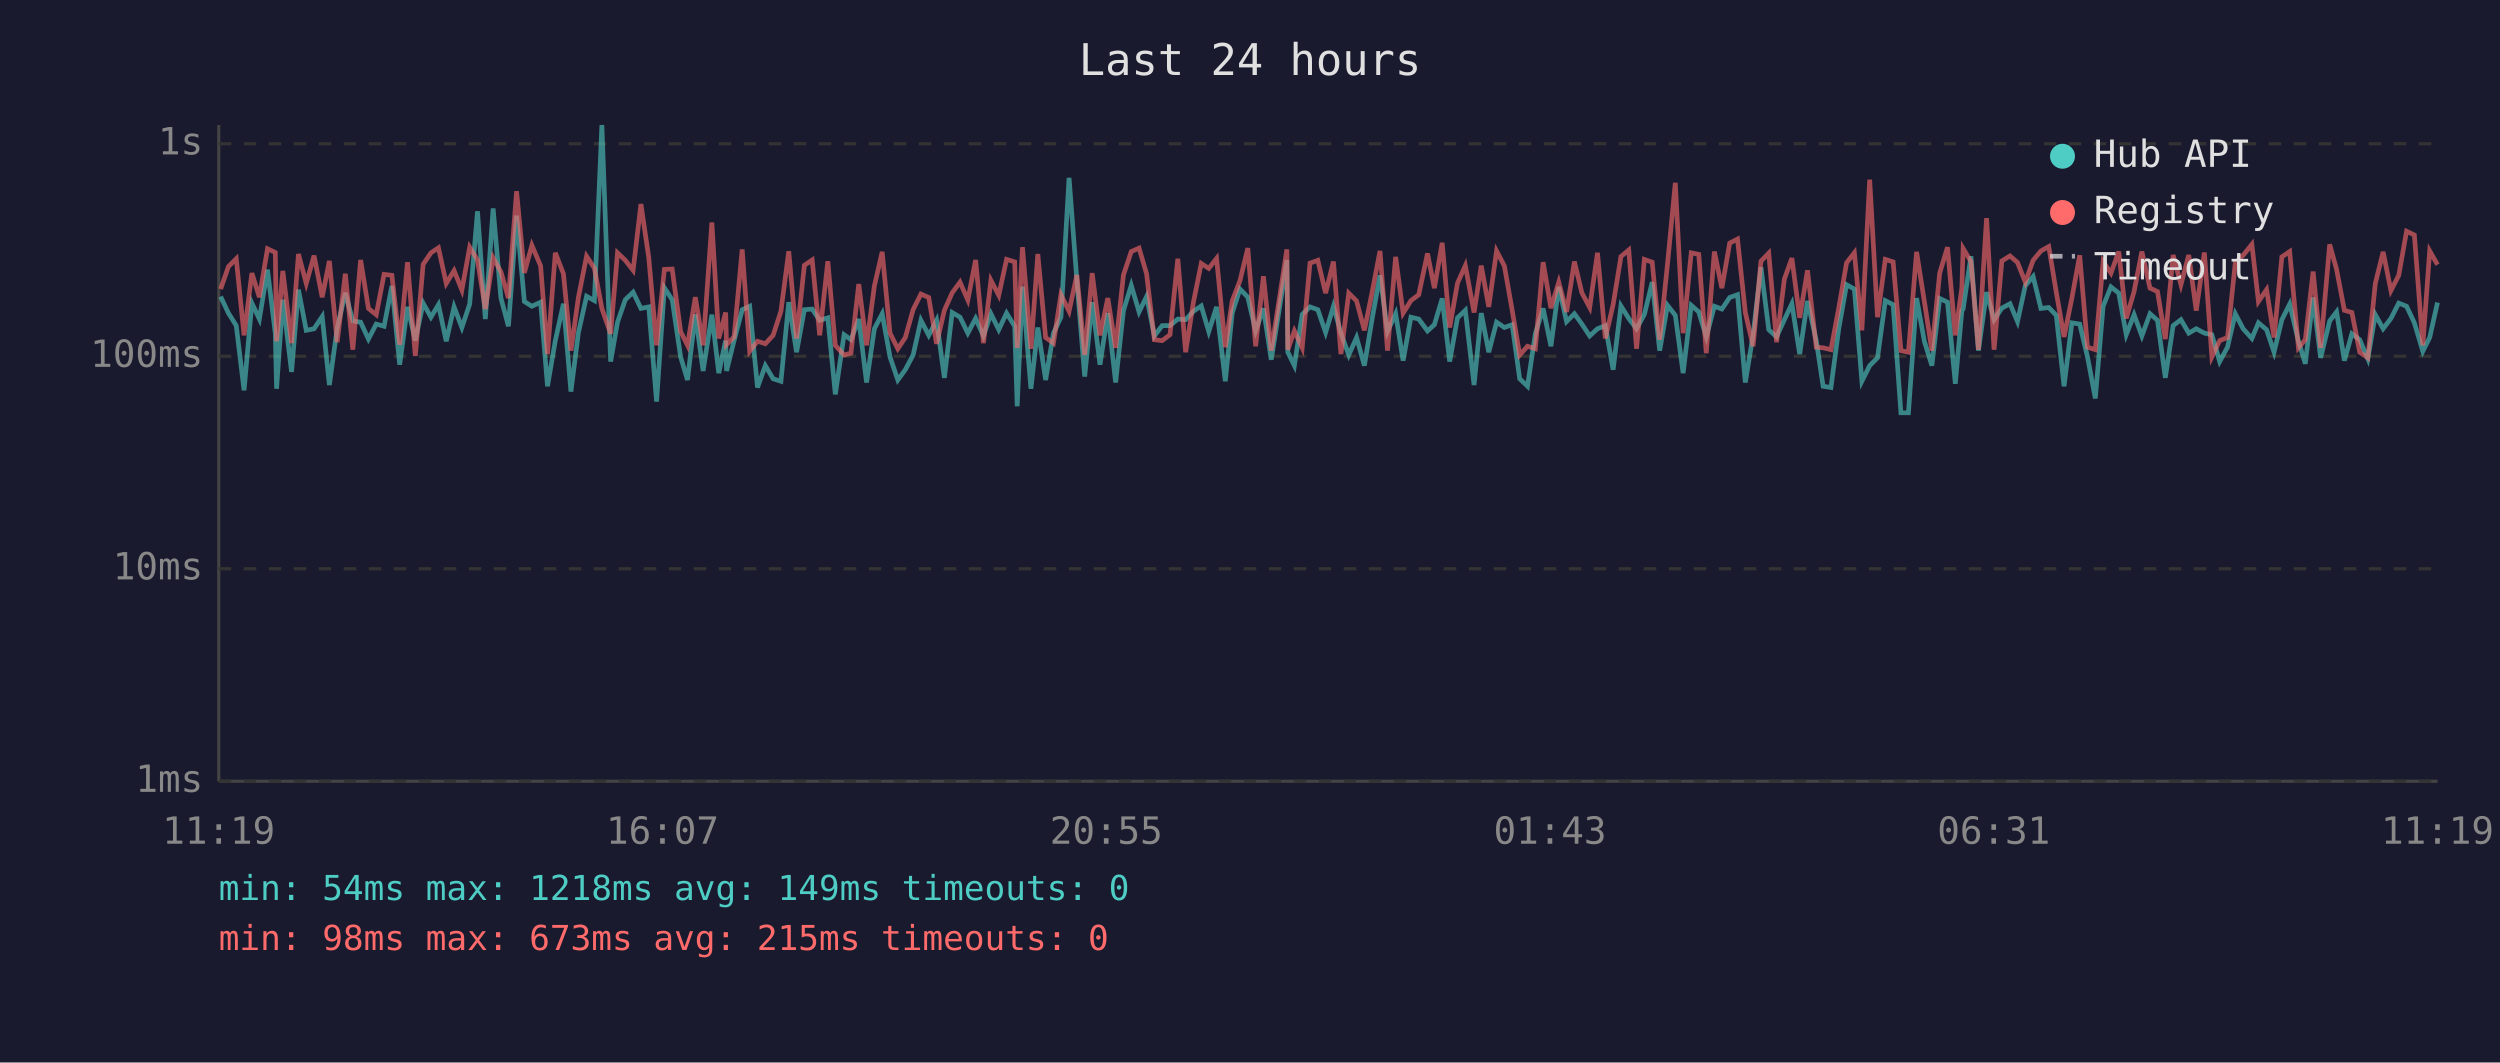
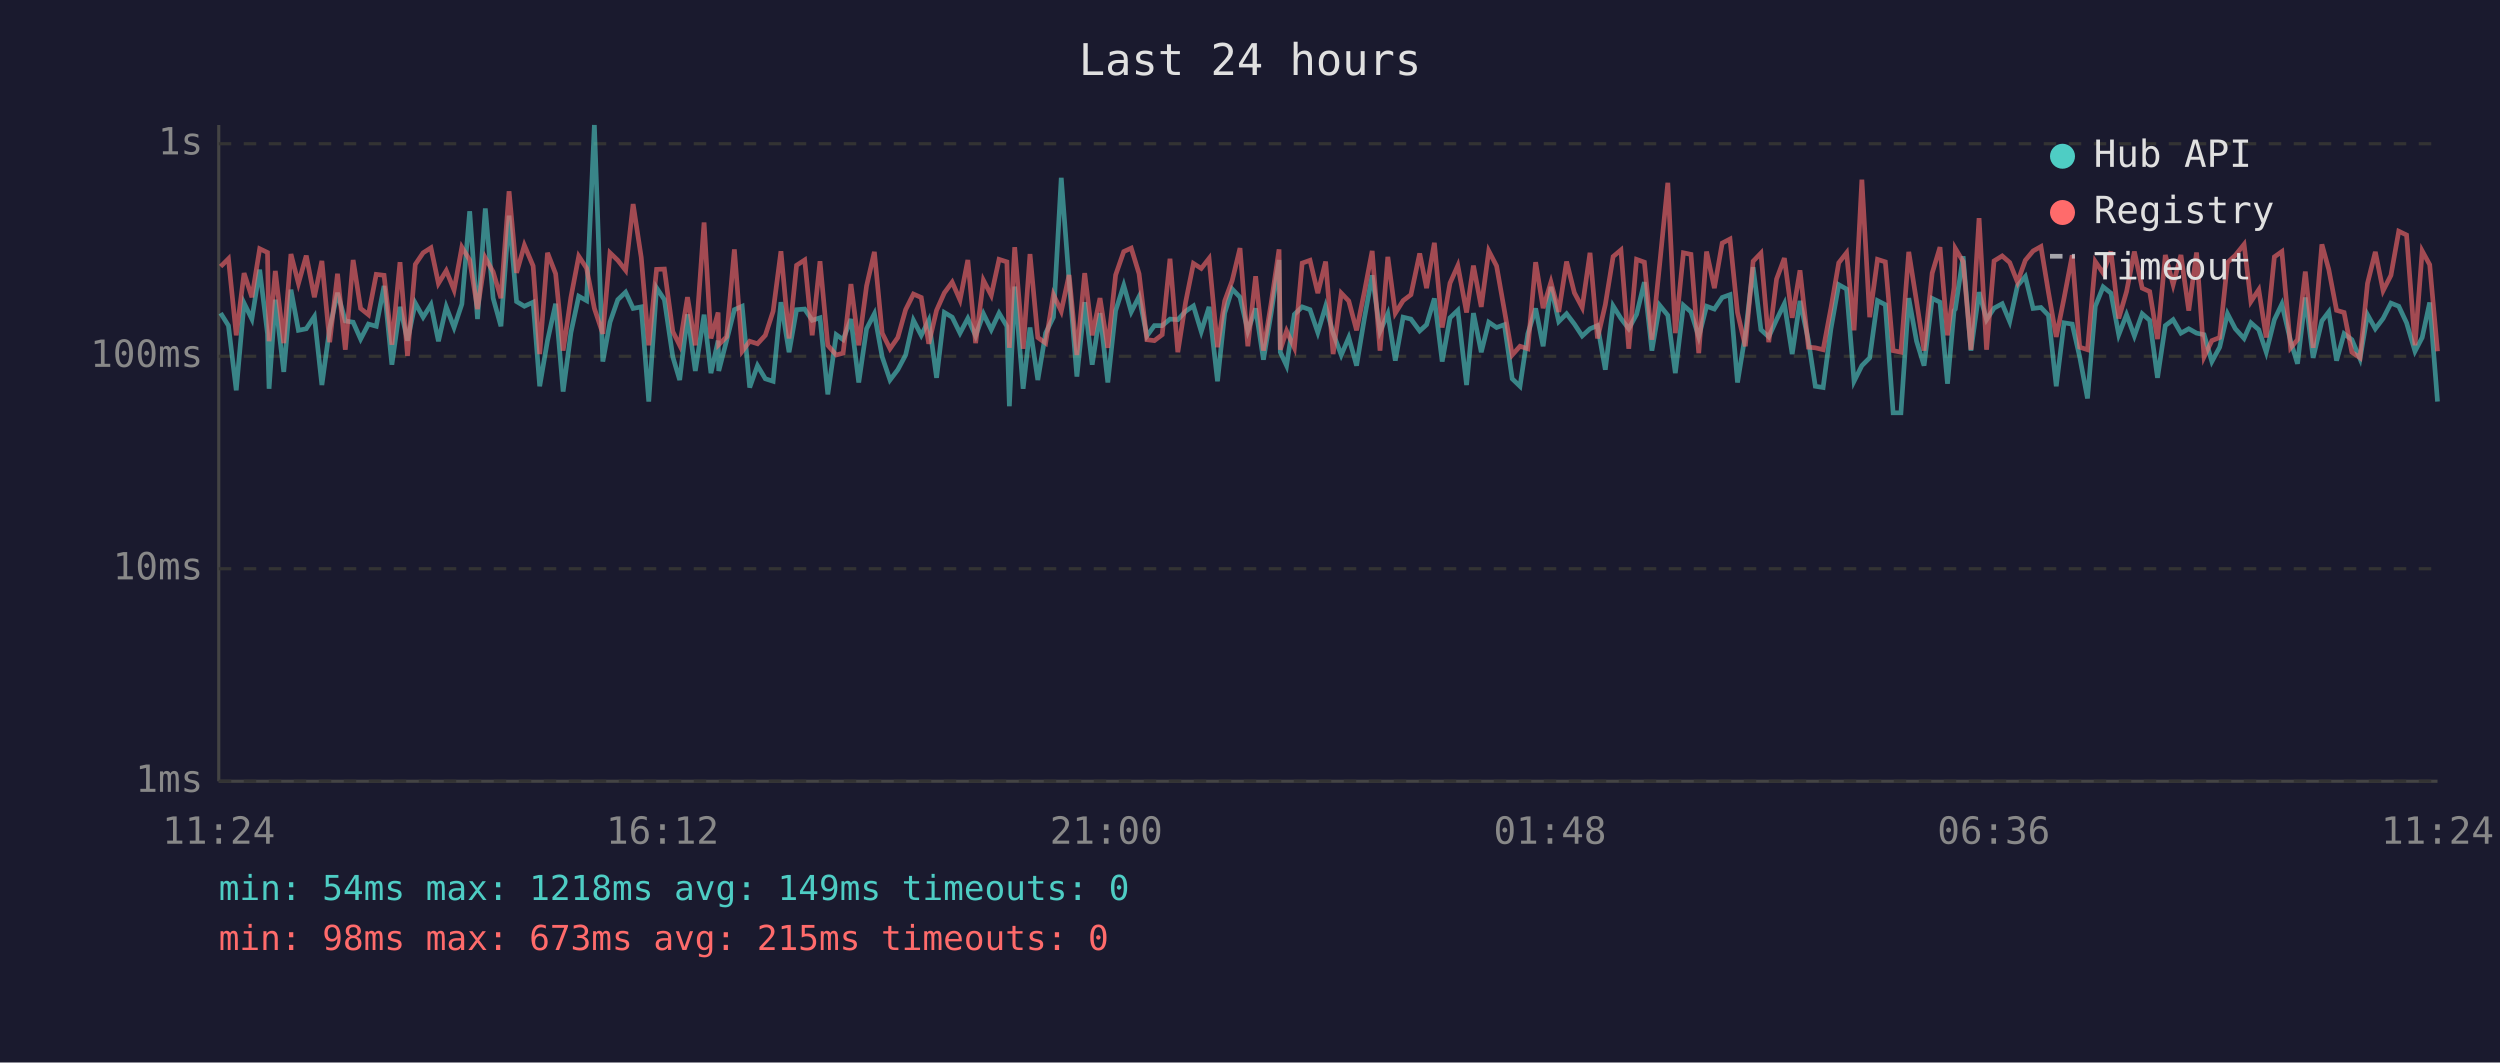
<svg xmlns="http://www.w3.org/2000/svg" viewBox="0 0 800 340" font-family="monospace" font-size="12">
  <rect width="800" height="340" fill="#1a1a2e" />
  <text x="400" y="24" fill="#e0e0e0" font-size="14" text-anchor="middle">Last 24 hours</text>
  <line x1="70" y1="40" x2="70" y2="250" stroke="#444" stroke-width="1" />
  <line x1="70" y1="250" x2="780" y2="250" stroke="#444" stroke-width="1" />
  <line x1="70" y1="250" x2="780" y2="250" stroke="#333" stroke-width="1" stroke-dasharray="4" />
  <text x="65" y="250" fill="#888" text-anchor="end" dominant-baseline="middle">1ms</text>
  <line x1="70" y1="182" x2="780" y2="182" stroke="#333" stroke-width="1" stroke-dasharray="4" />
  <text x="65" y="182" fill="#888" text-anchor="end" dominant-baseline="middle">10ms</text>
  <line x1="70" y1="114" x2="780" y2="114" stroke="#333" stroke-width="1" stroke-dasharray="4" />
  <text x="65" y="114" fill="#888" text-anchor="end" dominant-baseline="middle">100ms</text>
  <line x1="70" y1="46" x2="780" y2="46" stroke="#333" stroke-width="1" stroke-dasharray="4" />
  <text x="65" y="46" fill="#888" text-anchor="end" dominant-baseline="middle">1s</text>
-   <text x="70" y="270" fill="#888" text-anchor="middle">11:19</text>
-   <text x="212" y="270" fill="#888" text-anchor="middle">16:07</text>
-   <text x="354" y="270" fill="#888" text-anchor="middle">20:55</text>
-   <text x="496" y="270" fill="#888" text-anchor="middle">01:43</text>
-   <text x="638" y="270" fill="#888" text-anchor="middle">06:31</text>
-   <text x="780" y="270" fill="#888" text-anchor="middle">11:19</text>
-   <polyline points="70.6,94.9 73.1,100.2 75.6,104.2 78.1,124.9 80.6,97.0 83.0,102.1 85.6,86.3 88.1,106.8 88.5,124.4 90.5,95.9 93.3,119.0 95.5,92.7 98.0,105.7 100.5,105.2 103.1,101.3 105.4,123.2 107.9,105.0 110.5,93.7 112.9,102.7 115.4,103.1 117.9,108.5 120.4,103.7 122.9,104.4 125.4,91.5 127.9,116.7 130.4,98.2 132.9,109.0 135.4,97.0 137.9,101.5 140.3,97.5 142.8,109.2 145.3,98.2 147.8,104.8 150.3,97.3 152.8,67.6 155.3,102.1 157.8,66.7 160.3,95.4 162.7,104.4 165.3,69.0 167.8,96.5 170.2,98.0 173.0,96.7 175.2,123.6 177.7,109.0 180.3,97.2 182.7,125.3 185.1,106.4 187.7,94.8 190.2,96.2 192.6,40.0 195.4,115.7 197.6,103.1 200.1,95.9 202.6,93.5 205.1,98.7 207.6,98.2 210.1,128.5 212.6,92.1 215.1,95.9 217.8,114.2 220.0,121.6 222.5,100.6 225.0,118.7 227.8,100.7 230.0,119.4 232.2,109.0 232.5,118.7 234.9,109.0 237.5,99.1 239.9,98.0 242.4,124.0 244.9,117.0 247.4,121.2 249.9,122.0 252.4,96.7 254.9,112.7 257.4,99.1 259.9,98.9 262.3,102.5 264.9,101.7 267.3,126.2 270.1,107.1 272.3,108.7 274.8,102.1 277.3,122.4 279.8,105.2 282.3,100.4 284.8,114.2 287.3,121.6 289.7,118.3 292.2,113.6 294.7,102.5 297.2,107.3 299.7,102.5 302.2,120.9 304.7,100.0 307.2,101.5 309.7,106.6 312.2,101.9 314.7,107.5 317.1,100.4 319.6,105.5 322.1,100.2 324.7,104.4 325.5,130.0 327.2,91.7 329.9,124.4 332.1,104.8 334.6,121.6 337.1,106.6 339.5,101.5 342.1,56.9 344.6,89.7 347.1,120.5 349.5,96.7 352.0,116.7 354.5,100.2 357.0,122.4 359.5,99.4 362.0,91.3 364.5,99.8 366.9,94.9 369.4,107.5 371.9,104.2 374.4,104.2 376.9,102.1 379.4,102.3 381.9,99.6 384.4,97.9 386.8,106.1 389.3,98.2 392.1,122.0 394.3,100.2 396.8,92.5 399.3,95.1 401.8,105.9 404.3,98.7 406.8,115.1 409.2,100.0 411.8,83.2 412.1,112.7 414.2,117.0 416.7,100.6 419.2,98.2 421.7,99.1 424.2,106.4 426.7,98.0 429.1,106.6 431.6,113.6 434.1,108.0 436.6,117.0 439.1,101.9 441.6,88.1 444.0,106.1 446.6,100.4 449.0,115.4 451.5,101.5 454.0,102.1 456.8,105.9 459.0,103.9 461.5,95.5 463.9,115.7 466.4,101.7 468.9,99.3 471.7,123.2 474.0,100.2 476.4,112.7 478.9,103.1 481.4,104.8 483.9,103.9 486.3,121.2 488.8,123.6 491.3,106.8 493.8,98.7 496.3,110.8 498.8,91.8 501.3,102.9 503.8,100.4 506.2,103.7 508.7,107.5 511.2,105.2 513.7,104.2 516.2,118.3 518.7,97.9 521.2,101.9 523.7,105.2 526.2,100.6 528.7,90.3 531.1,112.2 533.6,97.7 536.1,100.9 538.6,119.4 541.2,97.7 543.6,99.8 546.0,107.8 548.6,98.0 551.0,98.9 553.5,95.2 556.0,94.3 558.5,122.4 561.0,107.1 563.5,85.5 566.0,105.5 568.5,107.8 571.0,102.3 573.4,97.2 575.9,113.3 578.4,96.3 581.2,109.0 583.4,123.6 585.9,124.0 588.4,105.2 590.9,91.1 593.4,92.5 595.8,122.0 598.3,117.0 600.8,114.5 603.3,96.2 605.8,97.5 608.3,132.1 610.7,132.1 613.3,95.4 615.8,109.2 618.2,117.0 620.7,95.5 623.2,96.7 625.7,122.8 627.8,99.4 628.2,98.9 630.7,82.0 633.1,112.2 635.7,93.5 638.1,102.3 640.6,98.6 643.2,97.2 645.6,102.9 648.1,91.4 650.6,88.5 653.1,98.7 655.6,98.4 658.0,100.9 660.5,123.6 663.0,103.3 665.5,103.7 668.0,114.2 670.5,127.5 673.0,98.0 675.5,91.8 678.0,93.8 680.4,107.1 682.9,100.7 685.4,107.5 688.0,100.4 690.4,102.5 692.9,120.9 695.4,104.2 697.9,102.3 700.4,106.6 702.8,105.2 705.4,106.6 707.8,107.1 710.3,115.7 712.8,111.1 715.3,100.4 717.8,105.2 720.6,108.3 722.7,103.3 725.3,105.5 727.7,112.7 730.2,102.3 732.7,97.3 735.5,109.2 737.7,116.4 740.2,95.2 742.6,114.5 745.5,102.7 747.7,99.8 750.2,115.4 752.6,106.8 755.1,108.7 757.7,114.8 760.1,100.7 762.6,105.2 765.1,101.9 767.6,97.0 770.1,98.0 772.6,103.3 775.3,112.4 777.5,108.0 780.0,96.8" fill="none" stroke="#4ecdc4" stroke-width="1.5" opacity="0.6" />
-   <polyline points="70.6,92.5 73.1,85.3 75.6,82.8 78.1,107.3 80.6,87.4 83.0,95.1 85.6,79.6 88.1,80.8 88.5,109.2 90.5,86.7 93.3,109.8 95.5,81.3 98.0,90.7 100.5,81.8 103.1,95.1 105.4,83.5 107.9,109.5 110.5,87.6 112.9,111.9 115.4,83.2 117.9,98.7 120.4,100.7 122.9,87.8 125.4,88.1 127.9,110.3 130.4,83.9 132.9,113.9 135.4,84.6 137.9,80.9 140.3,79.3 142.8,90.7 145.3,86.6 147.8,92.8 150.3,79.1 152.8,83.2 155.3,98.9 157.8,82.5 160.3,87.0 162.7,95.4 165.3,61.2 167.8,87.3 170.2,78.5 173.0,85.1 175.2,113.3 177.7,80.9 180.3,87.6 182.7,112.2 185.1,95.1 187.7,82.0 190.2,85.8 192.6,98.7 195.4,106.8 197.6,80.9 200.1,83.3 202.6,86.5 205.1,65.3 207.6,82.4 210.1,110.5 212.6,86.2 215.1,86.1 217.8,106.1 220.0,110.5 222.5,95.1 225.0,110.5 227.8,71.2 230.0,108.3 232.2,100.0 232.5,110.3 234.9,107.8 237.5,79.8 239.9,112.4 242.4,109.2 244.9,110.0 247.4,107.3 249.9,99.6 252.4,80.4 254.9,108.3 257.4,84.9 259.9,83.2 262.3,107.3 264.9,83.6 267.3,110.5 270.1,113.6 272.3,113.0 274.8,90.9 277.3,110.5 279.8,91.5 282.3,80.6 284.8,106.6 287.3,111.6 289.7,108.0 292.2,99.1 294.7,94.1 297.2,95.2 299.7,110.0 302.2,99.3 304.7,93.7 307.2,90.3 309.7,96.0 312.2,83.2 314.7,109.8 317.1,89.7 319.6,94.5 322.1,83.0 324.7,83.8 325.5,111.3 327.2,79.1 329.9,111.6 332.1,81.3 334.6,108.0 337.1,109.8 339.5,94.3 342.1,99.6 344.6,88.0 347.1,113.6 349.5,87.4 352.0,107.3 354.5,95.4 357.0,111.3 359.5,88.0 362.0,80.5 364.5,79.4 366.9,87.6 369.4,108.7 371.9,109.0 374.4,107.1 376.9,82.8 379.4,112.7 381.9,96.7 384.4,84.3 386.8,85.9 389.3,82.7 392.1,111.1 394.3,96.3 396.8,89.8 399.3,79.4 401.8,110.8 404.3,88.4 406.8,112.2 409.2,96.8 411.8,79.8 412.1,111.9 414.2,105.9 416.7,111.3 419.2,84.2 421.7,83.3 424.2,93.8 426.7,83.7 429.1,113.3 431.6,93.8 434.1,96.3 436.6,105.7 439.1,93.4 441.6,80.3 444.0,112.2 446.6,82.2 449.0,100.2 451.5,96.2 454.0,94.3 456.8,81.1 459.0,92.2 461.5,77.7 463.9,104.8 466.4,90.6 468.9,85.0 471.7,100.0 474.0,85.0 476.4,98.2 478.9,80.3 481.4,85.1 483.9,99.3 486.3,113.6 488.8,110.8 491.3,111.6 493.8,83.9 496.3,98.6 498.8,90.3 501.3,99.8 503.8,83.7 506.2,93.7 508.7,98.4 511.2,80.9 513.7,108.3 516.2,97.5 518.7,82.1 521.2,80.0 523.7,111.6 526.2,83.0 528.7,83.9 531.1,108.7 533.6,84.5 536.1,58.5 538.6,106.6 541.2,80.9 543.6,81.4 546.0,113.0 548.6,80.5 551.0,92.2 553.5,77.8 556.0,76.5 558.5,100.0 561.0,110.8 563.5,83.6 566.0,81.0 568.5,109.5 571.0,89.3 573.4,82.6 575.9,101.7 578.4,86.5 581.2,111.1 583.4,111.3 585.9,111.9 588.4,98.6 590.9,84.1 593.4,80.9 595.8,105.7 598.3,57.5 600.8,101.5 603.3,83.0 605.8,83.8 608.3,112.2 610.7,112.7 613.3,80.6 615.8,96.5 618.2,112.2 620.7,87.4 623.2,79.1 625.7,107.3 627.8,92.0 628.2,79.5 630.7,83.7 633.1,111.9 635.7,69.8 638.1,111.9 640.6,83.5 643.2,81.9 645.6,84.0 648.1,90.3 650.6,83.3 653.1,80.3 655.6,78.9 658.0,93.5 660.5,107.8 663.0,95.4 665.5,81.7 668.0,111.1 670.5,111.9 673.0,83.7 675.5,87.4 678.0,80.5 680.4,101.9 682.9,93.3 685.4,80.5 688.0,92.2 690.4,93.3 692.9,108.5 695.4,81.6 697.9,91.1 700.4,81.6 702.8,99.4 705.4,80.8 707.8,114.2 710.3,109.0 712.8,108.0 715.3,84.0 717.8,81.7 720.6,78.2 722.7,96.5 725.3,92.7 727.7,108.0 730.2,82.2 732.7,80.5 735.5,111.3 737.7,108.7 740.2,86.9 742.6,111.3 745.5,78.2 747.7,86.2 750.2,99.3 752.6,100.0 755.1,112.7 757.7,114.5 760.1,90.7 762.6,80.6 765.1,93.0 767.6,88.1 770.1,74.0 772.6,75.2 775.3,110.5 777.5,80.3 780.0,84.7" fill="none" stroke="#ff6b6b" stroke-width="1.5" opacity="0.6" />
+   <text x="70" y="270" fill="#888" text-anchor="middle">11:24</text>
+   <text x="212" y="270" fill="#888" text-anchor="middle">16:12</text>
+   <text x="354" y="270" fill="#888" text-anchor="middle">21:00</text>
+   <text x="496" y="270" fill="#888" text-anchor="middle">01:48</text>
+   <text x="638" y="270" fill="#888" text-anchor="middle">06:36</text>
+   <text x="780" y="270" fill="#888" text-anchor="middle">11:24</text>
+   <polyline points="70.6,100.2 73.1,104.2 75.6,124.9 78.1,97.0 80.6,102.1 83.1,86.3 85.6,106.8 86.1,124.4 88.1,95.9 90.8,119.0 93.1,92.7 95.5,105.7 98.0,105.2 100.6,101.3 103.0,123.2 105.5,105.0 108.0,93.7 110.5,102.7 113.0,103.1 115.4,108.5 117.9,103.7 120.4,104.4 122.9,91.5 125.4,116.7 128.0,98.2 130.4,109.0 132.9,97.0 135.4,101.5 137.9,97.5 140.3,109.2 142.8,98.2 145.3,104.8 147.8,97.3 150.3,67.6 152.8,102.1 155.3,66.7 157.8,95.4 160.3,104.4 162.9,69.0 165.3,96.5 167.8,98.0 170.6,96.7 172.7,123.6 175.2,109.0 177.8,97.2 180.2,125.3 182.7,106.4 185.2,94.8 187.7,96.2 190.2,40.0 192.9,115.7 195.2,103.1 197.7,95.9 200.2,93.5 202.6,98.7 205.2,98.2 207.6,128.5 210.1,92.1 212.6,95.9 215.3,114.2 217.5,121.6 220.0,100.6 222.5,118.7 225.3,100.7 227.5,119.4 229.8,109.0 230.0,118.7 232.5,109.0 235.0,99.1 237.5,98.0 239.9,124.0 242.4,117.0 244.9,121.2 247.4,122.0 249.9,96.7 252.5,112.7 254.9,99.1 257.5,98.9 259.9,102.5 262.4,101.7 264.9,126.2 267.6,107.1 269.8,108.7 272.3,102.1 274.8,122.4 277.3,105.2 279.8,100.4 282.3,114.2 284.8,121.6 287.3,118.3 289.8,113.6 292.3,102.5 294.8,107.3 297.2,102.5 299.7,120.9 302.2,100.0 304.7,101.5 307.2,106.6 309.7,101.9 312.2,107.5 314.7,100.4 317.2,105.5 319.7,100.2 322.2,104.4 323.0,130.0 324.7,91.7 327.4,124.4 329.6,104.8 332.1,121.6 334.6,106.6 337.1,101.5 339.6,56.9 342.1,89.7 344.6,120.5 347.1,96.7 349.5,116.7 352.0,100.2 354.5,122.4 357.0,99.4 359.6,91.3 362.0,99.8 364.5,94.9 367.0,107.5 369.4,104.2 371.9,104.2 374.4,102.1 376.9,102.3 379.4,99.6 381.9,97.9 384.4,106.1 386.9,98.2 389.6,122.0 391.9,100.2 394.3,92.5 396.8,95.1 399.3,105.9 401.8,98.7 404.3,115.1 406.8,100.0 409.3,83.2 409.7,112.7 411.7,117.0 414.2,100.6 416.7,98.2 419.2,99.1 421.7,106.4 424.2,98.0 426.6,106.6 429.2,113.6 431.6,108.0 434.1,117.0 436.6,101.9 439.1,88.1 441.6,106.1 444.1,100.4 446.5,115.4 449.0,101.5 451.5,102.1 454.3,105.9 456.5,103.9 459.0,95.5 461.5,115.7 464.0,101.7 466.5,99.3 469.3,123.2 471.5,100.2 474.0,112.7 476.4,103.1 478.9,104.8 481.4,103.9 483.9,121.2 486.4,123.6 488.9,106.8 491.4,98.7 493.8,110.8 496.3,91.8 498.8,102.9 501.3,100.4 503.8,103.7 506.3,107.5 508.8,105.2 511.2,104.2 513.7,118.3 516.2,97.9 518.7,101.9 521.2,105.2 523.7,100.6 526.2,90.3 528.6,112.2 531.1,97.7 533.7,100.9 536.1,119.4 538.7,97.7 541.1,99.8 543.6,107.8 546.1,98.0 548.6,98.9 551.1,95.2 553.6,94.3 556.0,122.4 558.5,107.1 561.0,85.5 563.5,105.5 566.0,107.8 568.5,102.3 571.0,97.2 573.5,113.3 576.0,96.3 578.7,109.0 580.9,123.6 583.4,124.0 585.9,105.2 588.4,91.1 590.9,92.5 593.3,122.0 595.8,117.0 598.3,114.5 600.8,96.2 603.3,97.5 605.8,132.1 608.3,132.1 610.8,95.4 613.3,109.2 615.7,117.0 618.3,95.5 620.8,96.7 623.2,122.8 625.3,99.4 625.7,98.9 628.2,82.0 630.7,112.2 633.3,93.5 635.7,102.3 638.1,98.6 640.7,97.2 643.1,102.9 645.6,91.4 648.1,88.5 650.6,98.7 653.1,98.4 655.5,100.9 658.0,123.6 660.5,103.3 663.1,103.7 665.5,114.2 668.0,127.5 670.5,98.0 673.0,91.8 675.5,93.8 678.0,107.1 680.5,100.7 683.0,107.5 685.5,100.4 687.9,102.5 690.4,120.9 692.9,104.2 695.4,102.3 697.9,106.6 700.4,105.2 702.9,106.6 705.3,107.1 707.8,115.7 710.3,111.1 712.8,100.4 715.3,105.2 718.1,108.3 720.3,103.3 722.8,105.5 725.2,112.7 727.8,102.3 730.2,97.3 733.0,109.2 735.2,116.4 737.7,95.2 740.2,114.5 743.0,102.7 745.2,99.8 747.7,115.4 750.1,106.8 752.6,108.7 755.2,114.8 757.6,100.7 760.1,105.2 762.6,101.9 765.1,97.0 767.6,98.0 770.1,103.3 772.8,112.4 775.1,108.0 777.5,96.8 780.0,128.5" fill="none" stroke="#4ecdc4" stroke-width="1.5" opacity="0.6" />
+   <polyline points="70.6,85.3 73.1,82.8 75.6,107.3 78.1,87.4 80.6,95.1 83.1,79.6 85.6,80.8 86.1,109.2 88.1,86.7 90.8,109.8 93.1,81.3 95.5,90.7 98.0,81.8 100.6,95.1 103.0,83.5 105.5,109.5 108.0,87.6 110.5,111.9 113.0,83.2 115.4,98.7 117.9,100.7 120.4,87.8 122.9,88.1 125.4,110.3 128.0,83.9 130.4,113.9 132.9,84.6 135.4,80.9 137.9,79.3 140.3,90.7 142.8,86.6 145.3,92.8 147.8,79.1 150.3,83.2 152.8,98.9 155.3,82.5 157.8,87.0 160.3,95.4 162.9,61.2 165.3,87.3 167.8,78.5 170.6,85.1 172.7,113.3 175.2,80.9 177.8,87.6 180.2,112.2 182.7,95.1 185.2,82.0 187.7,85.8 190.2,98.7 192.9,106.8 195.2,80.9 197.7,83.3 200.2,86.5 202.6,65.3 205.2,82.4 207.6,110.5 210.1,86.2 212.6,86.1 215.3,106.1 217.5,110.5 220.0,95.1 222.5,110.5 225.3,71.2 227.5,108.3 229.8,100.0 230.0,110.3 232.5,107.8 235.0,79.8 237.5,112.4 239.9,109.2 242.4,110.0 244.9,107.3 247.4,99.6 249.9,80.4 252.5,108.3 254.9,84.9 257.5,83.2 259.9,107.3 262.4,83.6 264.9,110.5 267.6,113.6 269.8,113.0 272.3,90.9 274.8,110.5 277.3,91.5 279.8,80.6 282.3,106.6 284.8,111.6 287.3,108.0 289.8,99.1 292.3,94.1 294.8,95.2 297.2,110.0 299.7,99.3 302.2,93.7 304.7,90.3 307.2,96.0 309.7,83.2 312.2,109.8 314.7,89.7 317.2,94.5 319.7,83.0 322.2,83.8 323.0,111.3 324.7,79.1 327.4,111.6 329.6,81.3 332.1,108.0 334.6,109.8 337.1,94.3 339.6,99.6 342.1,88.0 344.6,113.6 347.1,87.4 349.5,107.3 352.0,95.4 354.5,111.3 357.0,88.0 359.6,80.5 362.0,79.4 364.5,87.6 367.0,108.7 369.4,109.0 371.9,107.1 374.4,82.8 376.9,112.7 379.4,96.7 381.9,84.3 384.4,85.9 386.9,82.7 389.6,111.1 391.9,96.3 394.3,89.8 396.8,79.4 399.3,110.8 401.8,88.4 404.3,112.2 406.8,96.8 409.3,79.8 409.7,111.9 411.7,105.9 414.2,111.3 416.7,84.2 419.2,83.3 421.7,93.8 424.2,83.7 426.6,113.3 429.2,93.8 431.6,96.3 434.1,105.7 436.6,93.4 439.1,80.3 441.6,112.2 444.1,82.2 446.5,100.2 449.0,96.2 451.5,94.3 454.3,81.1 456.5,92.2 459.0,77.7 461.5,104.8 464.0,90.6 466.5,85.0 469.3,100.0 471.5,85.0 474.0,98.2 476.4,80.3 478.9,85.1 481.4,99.3 483.9,113.6 486.4,110.8 488.9,111.6 491.4,83.9 493.8,98.6 496.3,90.3 498.8,99.8 501.3,83.7 503.8,93.7 506.3,98.4 508.8,80.9 511.2,108.3 513.7,97.5 516.2,82.1 518.7,80.0 521.2,111.6 523.7,83.0 526.2,83.9 528.6,108.7 531.1,84.5 533.7,58.5 536.1,106.6 538.7,80.9 541.1,81.4 543.6,113.0 546.1,80.5 548.6,92.2 551.1,77.8 553.6,76.5 556.0,100.0 558.5,110.8 561.0,83.6 563.5,81.0 566.0,109.5 568.5,89.3 571.0,82.6 573.5,101.7 576.0,86.5 578.7,111.1 580.9,111.3 583.4,111.9 585.9,98.6 588.4,84.1 590.9,80.9 593.3,105.7 595.8,57.5 598.3,101.5 600.8,83.0 603.3,83.8 605.8,112.2 608.3,112.7 610.8,80.6 613.3,96.5 615.7,112.2 618.3,87.4 620.8,79.1 623.2,107.3 625.3,92.0 625.7,79.5 628.2,83.7 630.7,111.9 633.3,69.8 635.7,111.9 638.1,83.5 640.7,81.9 643.1,84.0 645.6,90.3 648.1,83.3 650.6,80.3 653.1,78.9 655.5,93.5 658.0,107.8 660.5,95.4 663.1,81.7 665.5,111.1 668.0,111.9 670.5,83.7 673.0,87.4 675.5,80.5 678.0,101.9 680.5,93.3 683.0,80.5 685.5,92.2 687.9,93.3 690.4,108.5 692.9,81.6 695.4,91.1 697.9,81.6 700.4,99.4 702.9,80.8 705.3,114.2 707.8,109.0 710.3,108.0 712.8,84.0 715.3,81.7 718.1,78.2 720.3,96.5 722.8,92.7 725.2,108.0 727.8,82.2 730.2,80.5 733.0,111.3 735.2,108.7 737.7,86.9 740.2,111.3 743.0,78.2 745.2,86.2 747.7,99.3 750.1,100.0 752.6,112.7 755.2,114.5 757.6,90.7 760.1,80.6 762.6,93.0 765.1,88.1 767.6,74.0 770.1,75.2 772.8,110.5 775.1,80.3 777.5,84.7 780.0,112.4" fill="none" stroke="#ff6b6b" stroke-width="1.5" opacity="0.6" />
  <circle cx="660" cy="50" r="4" fill="#4ecdc4" />
  <text x="670" y="50" fill="#e0e0e0" dominant-baseline="middle">Hub API</text>
  <circle cx="660" cy="68" r="4" fill="#ff6b6b" />
  <text x="670" y="68" fill="#e0e0e0" dominant-baseline="middle">Registry</text>
  <line x1="656" y1="82" x2="664" y2="82" stroke="#e0e0e0" stroke-width="1.5" stroke-dasharray="4,3" opacity="0.7" />
  <text x="670" y="86" fill="#e0e0e0" dominant-baseline="middle">Timeout</text>
  <text x="70" y="288" fill="#4ecdc4" font-size="11">min: 54ms  max: 1218ms  avg: 149ms  timeouts: 0</text>
  <text x="70" y="304" fill="#ff6b6b" font-size="11">min: 98ms  max: 673ms  avg: 215ms  timeouts: 0</text>
</svg>
